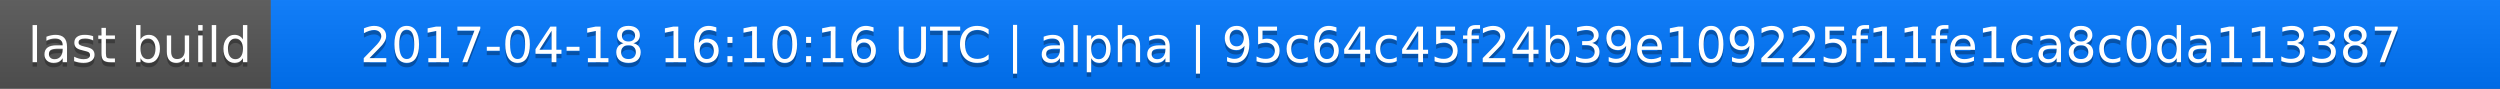
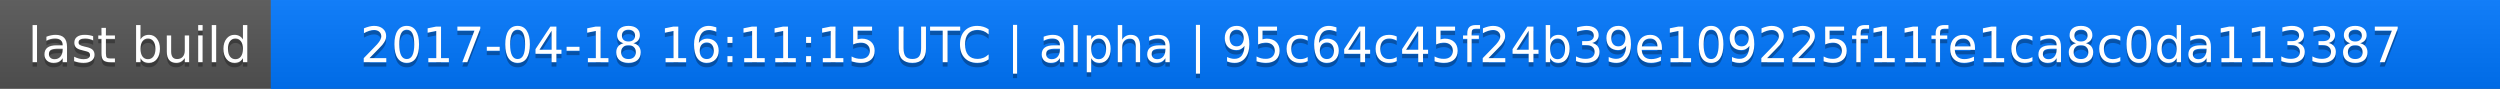
<svg xmlns="http://www.w3.org/2000/svg" width="563" height="20">
  <linearGradient id="a" x2="0" y2="100%">
    <stop offset="0" stop-color="#bbb" stop-opacity=".1" />
    <stop offset="1" stop-opacity=".1" />
  </linearGradient>
  <rect rx="0" width="563" height="20" fill="#555" />
  <rect rx="0" x="61" width="502" height="20" fill="#07f" />
  <path fill="#07f" d="M61 0h4v20h-4z" />
  <rect rx="0" width="563" height="20" fill="url(#a)" />
  <g fill="#fff" text-anchor="middle" font-family="DejaVu Sans,Verdana,Geneva,sans-serif" font-size="11">
    <text x="31.5" y="15" fill="#010101" fill-opacity=".3">last build</text>
    <text x="31.5" y="14">last build</text>
-     <text x="311" y="15" fill="#010101" fill-opacity=".3">2017-04-18 16:10:16 UTC | alpha | 95c64c45f24b39e109225f11fe1ca8c0da113387</text>
-     <text x="311" y="14">2017-04-18 16:10:16 UTC | alpha | 95c64c45f24b39e109225f11fe1ca8c0da113387</text>
+     <text x="311" y="15" fill="#010101" fill-opacity=".3">2017-04-18 16:11:15 UTC | alpha | 95c64c45f24b39e109225f11fe1ca8c0da113387</text>
+     <text x="311" y="14">2017-04-18 16:11:15 UTC | alpha | 95c64c45f24b39e109225f11fe1ca8c0da113387</text>
  </g>
</svg>
